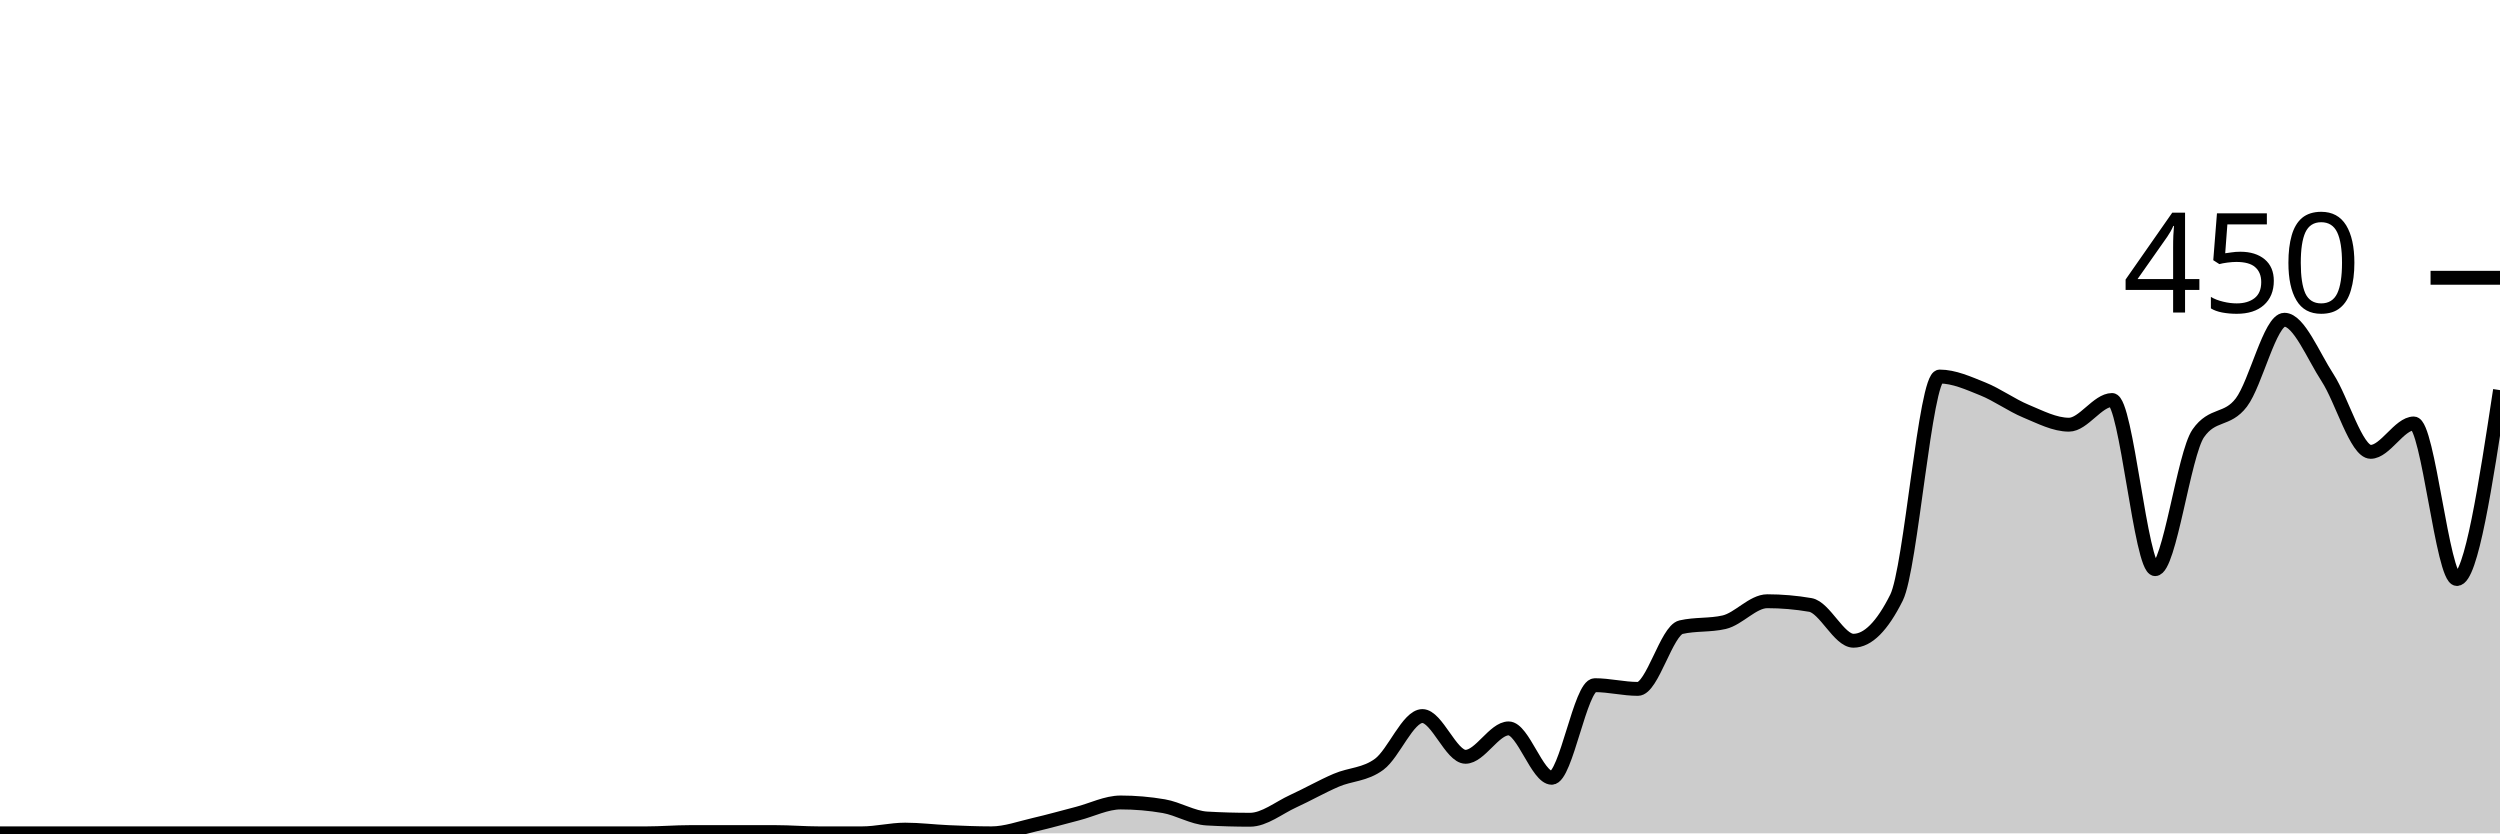
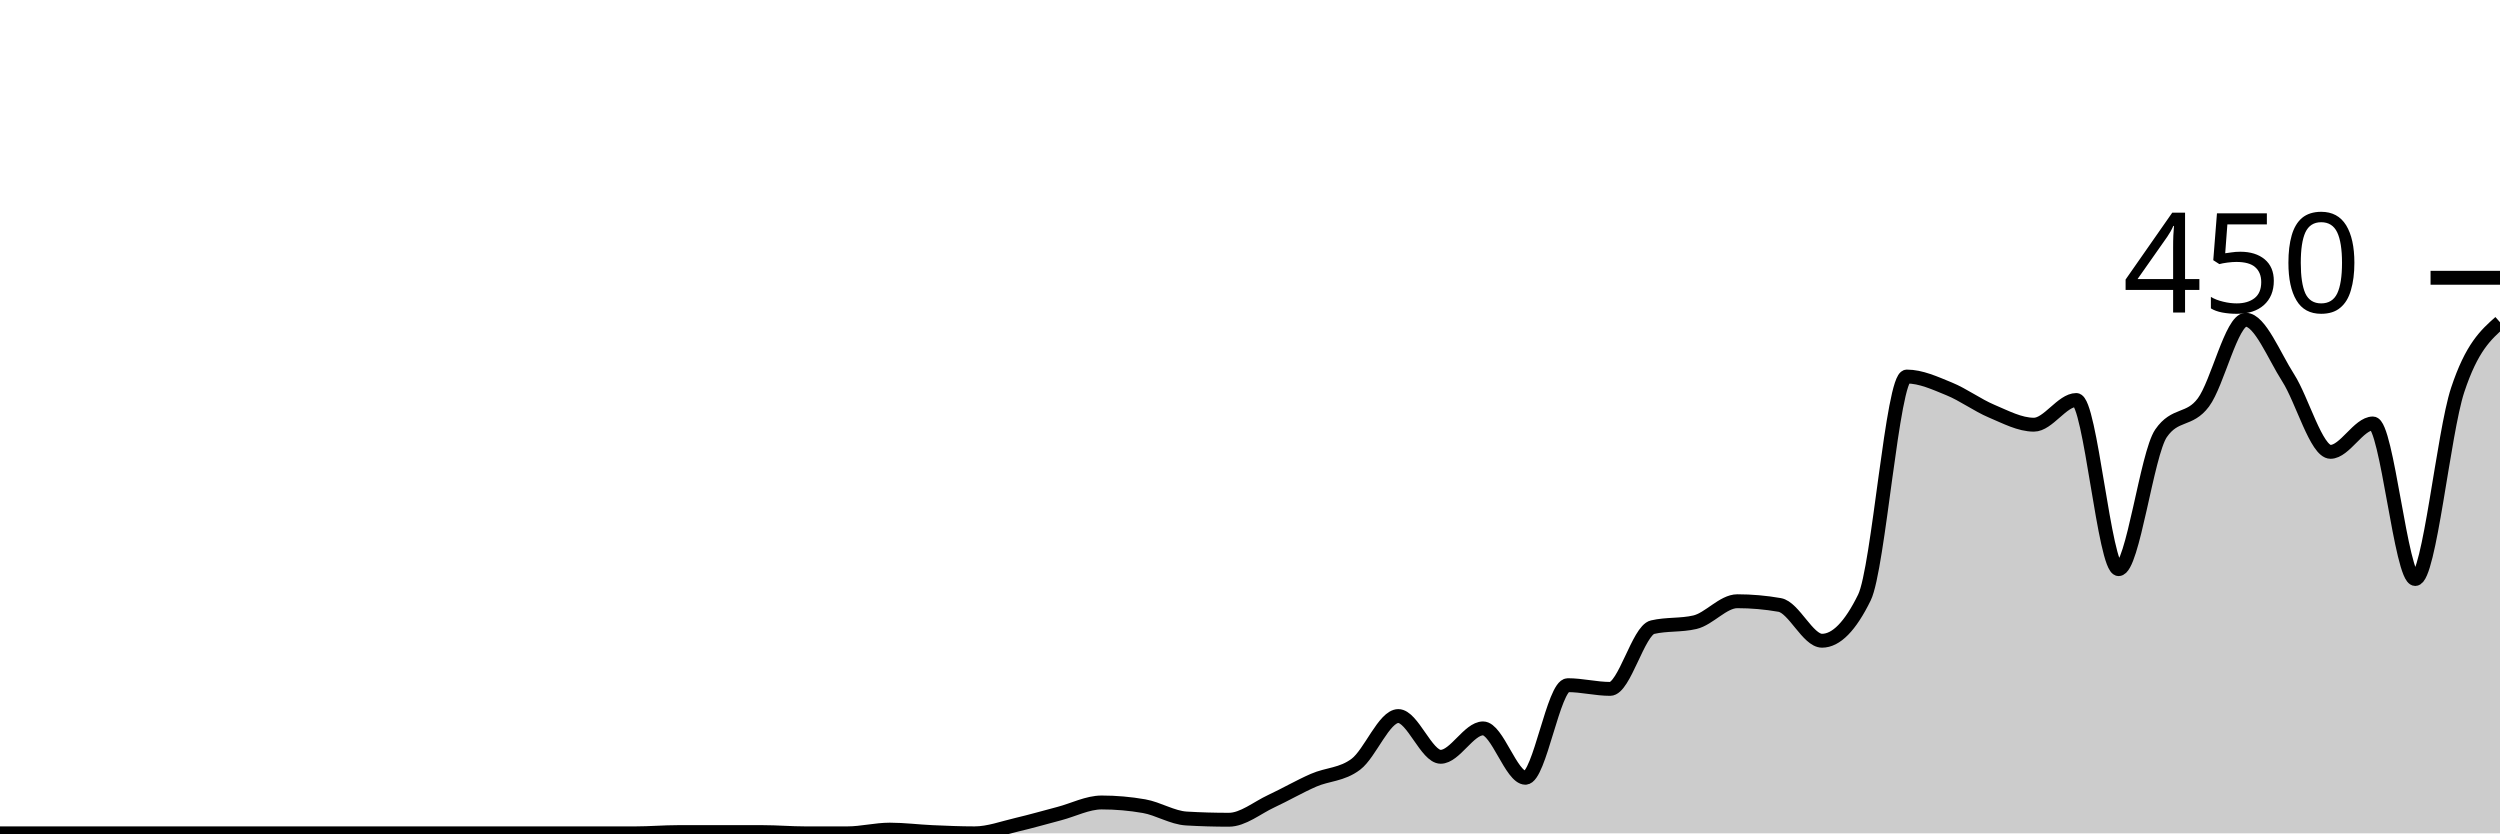
<svg xmlns="http://www.w3.org/2000/svg" viewBox="0 0 180 60">
  <g transform="translate(0,20)">
-     <path class="area" fill="rgba(0, 0, 0, 0.2)" d="M0,40C1.034,40,2.069,40,3.103,40C4.138,40,5.172,40,6.207,40C7.241,40,8.276,40,9.31,40C10.345,40,11.379,40,12.414,40C13.448,40,14.483,40,15.517,40C16.552,40,17.586,40,18.621,40C19.655,40,20.69,40,21.724,40C22.759,40,23.793,40,24.828,40C25.862,40,26.897,40,27.931,40C28.966,40,30,40,31.034,40C32.069,40,33.103,40,34.138,40C35.172,40,36.207,40,37.241,40C38.276,40,39.31,40,40.345,40C41.379,40,42.414,40,43.448,40C44.483,40,45.517,40,46.552,40C47.586,40,48.621,39.911,49.655,39.911C50.69,39.911,51.724,39.911,52.759,39.911C53.793,39.911,54.828,39.911,55.862,39.911C56.897,39.911,57.931,40,58.966,40C60,40,61.034,40,62.069,40C63.103,40,64.138,39.733,65.172,39.733C66.207,39.733,67.241,39.867,68.276,39.911C69.31,39.956,70.345,40,71.379,40C72.414,40,73.448,39.615,74.483,39.378C75.517,39.141,76.552,38.844,77.586,38.578C78.621,38.311,79.655,37.778,80.69,37.778C81.724,37.778,82.759,37.867,83.793,38.044C84.828,38.222,85.862,38.874,86.897,38.933C87.931,38.993,88.966,39.022,90,39.022C91.034,39.022,92.069,38.163,93.103,37.689C94.138,37.215,95.172,36.622,96.207,36.178C97.241,35.733,98.276,35.793,99.31,35.022C100.345,34.252,101.379,31.556,102.414,31.556C103.448,31.556,104.483,34.489,105.517,34.489C106.552,34.489,107.586,32.444,108.621,32.444C109.655,32.444,110.69,36,111.724,36C112.759,36,113.793,29.333,114.828,29.333C115.862,29.333,116.897,29.6,117.931,29.6C118.966,29.6,120,25.393,121.034,25.156C122.069,24.919,123.103,25.037,124.138,24.8C125.172,24.563,126.207,23.289,127.241,23.289C128.276,23.289,129.31,23.378,130.345,23.556C131.379,23.733,132.414,26.133,133.448,26.133C134.483,26.133,135.517,25.096,136.552,23.022C137.586,20.948,138.621,7.111,139.655,7.111C140.69,7.111,141.724,7.585,142.759,8C143.793,8.415,144.828,9.17,145.862,9.6C146.897,10.03,147.931,10.578,148.966,10.578C150,10.578,151.034,8.8,152.069,8.8C153.103,8.8,154.138,20.978,155.172,20.978C156.207,20.978,157.241,12.681,158.276,11.2C159.31,9.719,160.345,10.341,161.379,8.978C162.414,7.615,163.448,3.022,164.483,3.022C165.517,3.022,166.552,5.615,167.586,7.2C168.621,8.785,169.655,12.533,170.69,12.533C171.724,12.533,172.759,10.489,173.793,10.489C174.828,10.489,175.862,21.689,176.897,21.689C177.931,21.689,178.966,14.889,180,8.089L180,40C178.966,40,177.931,40,176.897,40C175.862,40,174.828,40,173.793,40C172.759,40,171.724,40,170.69,40C169.655,40,168.621,40,167.586,40C166.552,40,165.517,40,164.483,40C163.448,40,162.414,40,161.379,40C160.345,40,159.31,40,158.276,40C157.241,40,156.207,40,155.172,40C154.138,40,153.103,40,152.069,40C151.034,40,150,40,148.966,40C147.931,40,146.897,40,145.862,40C144.828,40,143.793,40,142.759,40C141.724,40,140.69,40,139.655,40C138.621,40,137.586,40,136.552,40C135.517,40,134.483,40,133.448,40C132.414,40,131.379,40,130.345,40C129.31,40,128.276,40,127.241,40C126.207,40,125.172,40,124.138,40C123.103,40,122.069,40,121.034,40C120,40,118.966,40,117.931,40C116.897,40,115.862,40,114.828,40C113.793,40,112.759,40,111.724,40C110.69,40,109.655,40,108.621,40C107.586,40,106.552,40,105.517,40C104.483,40,103.448,40,102.414,40C101.379,40,100.345,40,99.31,40C98.276,40,97.241,40,96.207,40C95.172,40,94.138,40,93.103,40C92.069,40,91.034,40,90,40C88.966,40,87.931,40,86.897,40C85.862,40,84.828,40,83.793,40C82.759,40,81.724,40,80.69,40C79.655,40,78.621,40,77.586,40C76.552,40,75.517,40,74.483,40C73.448,40,72.414,40,71.379,40C70.345,40,69.31,40,68.276,40C67.241,40,66.207,40,65.172,40C64.138,40,63.103,40,62.069,40C61.034,40,60,40,58.966,40C57.931,40,56.897,40,55.862,40C54.828,40,53.793,40,52.759,40C51.724,40,50.69,40,49.655,40C48.621,40,47.586,40,46.552,40C45.517,40,44.483,40,43.448,40C42.414,40,41.379,40,40.345,40C39.31,40,38.276,40,37.241,40C36.207,40,35.172,40,34.138,40C33.103,40,32.069,40,31.034,40C30,40,28.966,40,27.931,40C26.897,40,25.862,40,24.828,40C23.793,40,22.759,40,21.724,40C20.69,40,19.655,40,18.621,40C17.586,40,16.552,40,15.517,40C14.483,40,13.448,40,12.414,40C11.379,40,10.345,40,9.31,40C8.276,40,7.241,40,6.207,40C5.172,40,4.138,40,3.103,40C2.069,40,1.034,40,0,40Z" />
-     <path class="line" stroke="black" fill="none" d="M0,40C1.034,40,2.069,40,3.103,40C4.138,40,5.172,40,6.207,40C7.241,40,8.276,40,9.31,40C10.345,40,11.379,40,12.414,40C13.448,40,14.483,40,15.517,40C16.552,40,17.586,40,18.621,40C19.655,40,20.69,40,21.724,40C22.759,40,23.793,40,24.828,40C25.862,40,26.897,40,27.931,40C28.966,40,30,40,31.034,40C32.069,40,33.103,40,34.138,40C35.172,40,36.207,40,37.241,40C38.276,40,39.31,40,40.345,40C41.379,40,42.414,40,43.448,40C44.483,40,45.517,40,46.552,40C47.586,40,48.621,39.911,49.655,39.911C50.69,39.911,51.724,39.911,52.759,39.911C53.793,39.911,54.828,39.911,55.862,39.911C56.897,39.911,57.931,40,58.966,40C60,40,61.034,40,62.069,40C63.103,40,64.138,39.733,65.172,39.733C66.207,39.733,67.241,39.867,68.276,39.911C69.31,39.956,70.345,40,71.379,40C72.414,40,73.448,39.615,74.483,39.378C75.517,39.141,76.552,38.844,77.586,38.578C78.621,38.311,79.655,37.778,80.69,37.778C81.724,37.778,82.759,37.867,83.793,38.044C84.828,38.222,85.862,38.874,86.897,38.933C87.931,38.993,88.966,39.022,90,39.022C91.034,39.022,92.069,38.163,93.103,37.689C94.138,37.215,95.172,36.622,96.207,36.178C97.241,35.733,98.276,35.793,99.31,35.022C100.345,34.252,101.379,31.556,102.414,31.556C103.448,31.556,104.483,34.489,105.517,34.489C106.552,34.489,107.586,32.444,108.621,32.444C109.655,32.444,110.69,36,111.724,36C112.759,36,113.793,29.333,114.828,29.333C115.862,29.333,116.897,29.6,117.931,29.6C118.966,29.6,120,25.393,121.034,25.156C122.069,24.919,123.103,25.037,124.138,24.8C125.172,24.563,126.207,23.289,127.241,23.289C128.276,23.289,129.31,23.378,130.345,23.556C131.379,23.733,132.414,26.133,133.448,26.133C134.483,26.133,135.517,25.096,136.552,23.022C137.586,20.948,138.621,7.111,139.655,7.111C140.69,7.111,141.724,7.585,142.759,8C143.793,8.415,144.828,9.17,145.862,9.6C146.897,10.03,147.931,10.578,148.966,10.578C150,10.578,151.034,8.8,152.069,8.8C153.103,8.8,154.138,20.978,155.172,20.978C156.207,20.978,157.241,12.681,158.276,11.2C159.31,9.719,160.345,10.341,161.379,8.978C162.414,7.615,163.448,3.022,164.483,3.022C165.517,3.022,166.552,5.615,167.586,7.2C168.621,8.785,169.655,12.533,170.69,12.533C171.724,12.533,172.759,10.489,173.793,10.489C174.828,10.489,175.862,21.689,176.897,21.689C177.931,21.689,178.966,14.889,180,8.089" />
+     <path class="area" fill="rgba(0, 0, 0, 0.2)" d="M0,40C1.017,40,2.034,40,3.051,40C4.068,40,5.085,40,6.102,40C7.119,40,8.136,40,9.153,40C10.169,40,11.186,40,12.203,40C13.22,40,14.237,40,15.254,40C16.271,40,17.288,40,18.305,40C19.322,40,20.339,40,21.356,40C22.373,40,23.39,40,24.407,40C25.424,40,26.441,40,27.458,40C28.475,40,29.492,40,30.508,40C31.525,40,32.542,40,33.559,40C34.576,40,35.593,40,36.61,40C37.627,40,38.644,40,39.661,40C40.678,40,41.695,40,42.712,40C43.729,40,44.746,40,45.763,40C46.78,40,47.797,39.911,48.814,39.911C49.831,39.911,50.847,39.911,51.864,39.911C52.881,39.911,53.898,39.911,54.915,39.911C55.932,39.911,56.949,40,57.966,40C58.983,40,60,40,61.017,40C62.034,40,63.051,39.733,64.068,39.733C65.085,39.733,66.102,39.867,67.119,39.911C68.136,39.956,69.153,40,70.169,40C71.186,40,72.203,39.615,73.22,39.378C74.237,39.141,75.254,38.844,76.271,38.578C77.288,38.311,78.305,37.778,79.322,37.778C80.339,37.778,81.356,37.867,82.373,38.044C83.39,38.222,84.407,38.874,85.424,38.933C86.441,38.993,87.458,39.022,88.475,39.022C89.492,39.022,90.508,38.163,91.525,37.689C92.542,37.215,93.559,36.622,94.576,36.178C95.593,35.733,96.61,35.793,97.627,35.022C98.644,34.252,99.661,31.556,100.678,31.556C101.695,31.556,102.712,34.489,103.729,34.489C104.746,34.489,105.763,32.444,106.78,32.444C107.797,32.444,108.814,36,109.831,36C110.847,36,111.864,29.333,112.881,29.333C113.898,29.333,114.915,29.6,115.932,29.6C116.949,29.6,117.966,25.393,118.983,25.156C120,24.919,121.017,25.037,122.034,24.8C123.051,24.563,124.068,23.289,125.085,23.289C126.102,23.289,127.119,23.378,128.136,23.556C129.153,23.733,130.169,26.133,131.186,26.133C132.203,26.133,133.22,25.096,134.237,23.022C135.254,20.948,136.271,7.111,137.288,7.111C138.305,7.111,139.322,7.585,140.339,8C141.356,8.415,142.373,9.17,143.39,9.6C144.407,10.03,145.424,10.578,146.441,10.578C147.458,10.578,148.475,8.8,149.492,8.8C150.508,8.8,151.525,20.978,152.542,20.978C153.559,20.978,154.576,12.681,155.593,11.2C156.61,9.719,157.627,10.341,158.644,8.978C159.661,7.615,160.678,3.022,161.695,3.022C162.712,3.022,163.729,5.615,164.746,7.2C165.763,8.785,166.78,12.533,167.797,12.533C168.814,12.533,169.831,10.489,170.847,10.489C171.864,10.489,172.881,21.689,173.898,21.689C174.915,21.689,175.932,11.17,176.949,8.089C177.966,5.007,178.983,4.104,180,3.2L180,40C178.983,40,177.966,40,176.949,40C175.932,40,174.915,40,173.898,40C172.881,40,171.864,40,170.847,40C169.831,40,168.814,40,167.797,40C166.78,40,165.763,40,164.746,40C163.729,40,162.712,40,161.695,40C160.678,40,159.661,40,158.644,40C157.627,40,156.61,40,155.593,40C154.576,40,153.559,40,152.542,40C151.525,40,150.508,40,149.492,40C148.475,40,147.458,40,146.441,40C145.424,40,144.407,40,143.39,40C142.373,40,141.356,40,140.339,40C139.322,40,138.305,40,137.288,40C136.271,40,135.254,40,134.237,40C133.22,40,132.203,40,131.186,40C130.169,40,129.153,40,128.136,40C127.119,40,126.102,40,125.085,40C124.068,40,123.051,40,122.034,40C121.017,40,120,40,118.983,40C117.966,40,116.949,40,115.932,40C114.915,40,113.898,40,112.881,40C111.864,40,110.847,40,109.831,40C108.814,40,107.797,40,106.78,40C105.763,40,104.746,40,103.729,40C102.712,40,101.695,40,100.678,40C99.661,40,98.644,40,97.627,40C96.61,40,95.593,40,94.576,40C93.559,40,92.542,40,91.525,40C90.508,40,89.492,40,88.475,40C87.458,40,86.441,40,85.424,40C84.407,40,83.39,40,82.373,40C81.356,40,80.339,40,79.322,40C78.305,40,77.288,40,76.271,40C75.254,40,74.237,40,73.22,40C72.203,40,71.186,40,70.169,40C69.153,40,68.136,40,67.119,40C66.102,40,65.085,40,64.068,40C63.051,40,62.034,40,61.017,40C60,40,58.983,40,57.966,40C56.949,40,55.932,40,54.915,40C53.898,40,52.881,40,51.864,40C50.847,40,49.831,40,48.814,40C47.797,40,46.78,40,45.763,40C44.746,40,43.729,40,42.712,40C41.695,40,40.678,40,39.661,40C38.644,40,37.627,40,36.61,40C35.593,40,34.576,40,33.559,40C32.542,40,31.525,40,30.508,40C29.492,40,28.475,40,27.458,40C26.441,40,25.424,40,24.407,40C23.39,40,22.373,40,21.356,40C20.339,40,19.322,40,18.305,40C17.288,40,16.271,40,15.254,40C14.237,40,13.22,40,12.203,40C11.186,40,10.169,40,9.153,40C8.136,40,7.119,40,6.102,40C5.085,40,4.068,40,3.051,40C2.034,40,1.017,40,0,40Z" />
+     <path class="line" stroke="black" fill="none" d="M0,40C1.017,40,2.034,40,3.051,40C4.068,40,5.085,40,6.102,40C7.119,40,8.136,40,9.153,40C10.169,40,11.186,40,12.203,40C13.22,40,14.237,40,15.254,40C16.271,40,17.288,40,18.305,40C19.322,40,20.339,40,21.356,40C22.373,40,23.39,40,24.407,40C25.424,40,26.441,40,27.458,40C28.475,40,29.492,40,30.508,40C31.525,40,32.542,40,33.559,40C34.576,40,35.593,40,36.61,40C37.627,40,38.644,40,39.661,40C40.678,40,41.695,40,42.712,40C43.729,40,44.746,40,45.763,40C46.78,40,47.797,39.911,48.814,39.911C49.831,39.911,50.847,39.911,51.864,39.911C52.881,39.911,53.898,39.911,54.915,39.911C55.932,39.911,56.949,40,57.966,40C58.983,40,60,40,61.017,40C62.034,40,63.051,39.733,64.068,39.733C65.085,39.733,66.102,39.867,67.119,39.911C68.136,39.956,69.153,40,70.169,40C71.186,40,72.203,39.615,73.22,39.378C74.237,39.141,75.254,38.844,76.271,38.578C77.288,38.311,78.305,37.778,79.322,37.778C80.339,37.778,81.356,37.867,82.373,38.044C83.39,38.222,84.407,38.874,85.424,38.933C86.441,38.993,87.458,39.022,88.475,39.022C89.492,39.022,90.508,38.163,91.525,37.689C92.542,37.215,93.559,36.622,94.576,36.178C95.593,35.733,96.61,35.793,97.627,35.022C98.644,34.252,99.661,31.556,100.678,31.556C101.695,31.556,102.712,34.489,103.729,34.489C104.746,34.489,105.763,32.444,106.78,32.444C107.797,32.444,108.814,36,109.831,36C110.847,36,111.864,29.333,112.881,29.333C113.898,29.333,114.915,29.6,115.932,29.6C116.949,29.6,117.966,25.393,118.983,25.156C120,24.919,121.017,25.037,122.034,24.8C123.051,24.563,124.068,23.289,125.085,23.289C126.102,23.289,127.119,23.378,128.136,23.556C129.153,23.733,130.169,26.133,131.186,26.133C132.203,26.133,133.22,25.096,134.237,23.022C135.254,20.948,136.271,7.111,137.288,7.111C138.305,7.111,139.322,7.585,140.339,8C141.356,8.415,142.373,9.17,143.39,9.6C144.407,10.03,145.424,10.578,146.441,10.578C147.458,10.578,148.475,8.8,149.492,8.8C150.508,8.8,151.525,20.978,152.542,20.978C153.559,20.978,154.576,12.681,155.593,11.2C156.61,9.719,157.627,10.341,158.644,8.978C159.661,7.615,160.678,3.022,161.695,3.022C162.712,3.022,163.729,5.615,164.746,7.2C165.763,8.785,166.78,12.533,167.797,12.533C168.814,12.533,169.831,10.489,170.847,10.489C171.864,10.489,172.881,21.689,173.898,21.689C174.915,21.689,175.932,11.17,176.949,8.089C177.966,5.007,178.983,4.104,180,3.2" />
    <path class="axis-ceiling" stroke-width="1" stroke="black" fill="none" d="M175,0L180,0" />
    <text class="axis-ceiling-label" font-family="sans-serif" text-anchor="end" font-size="10px" x="170" y="2.5">450</text>
  </g>
</svg>
